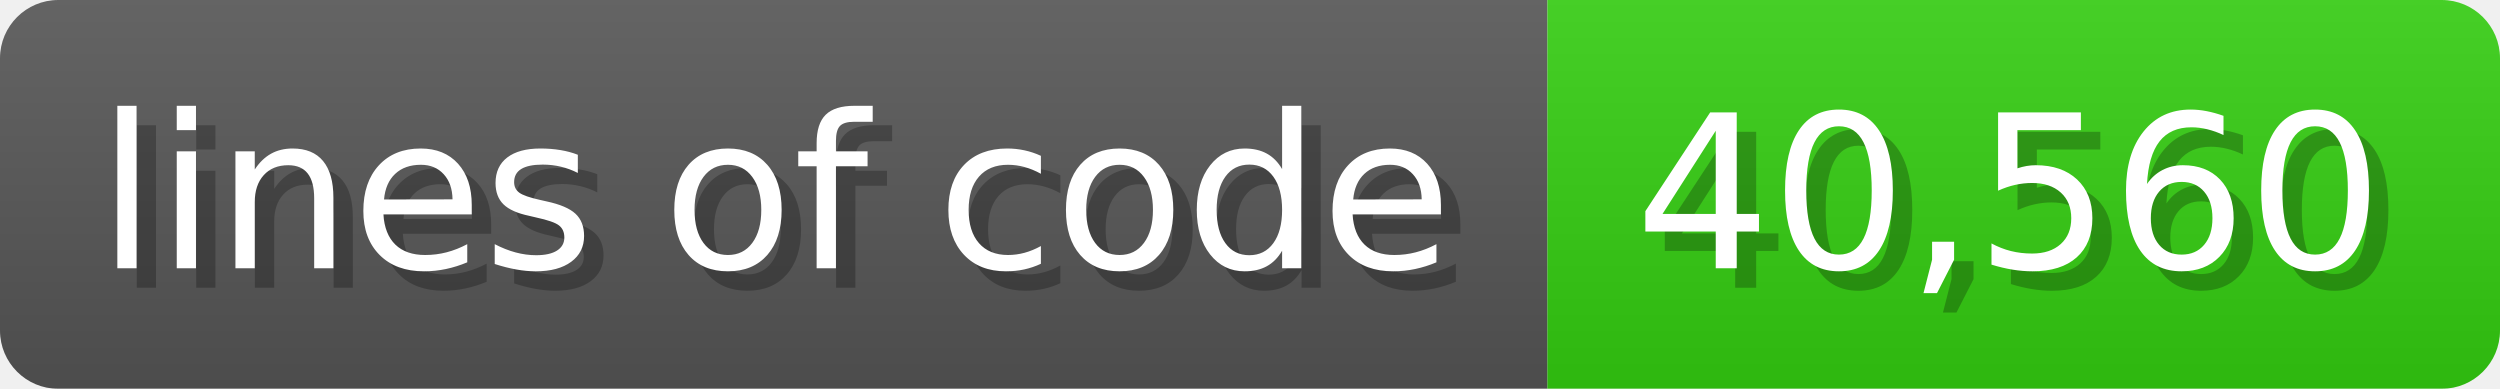
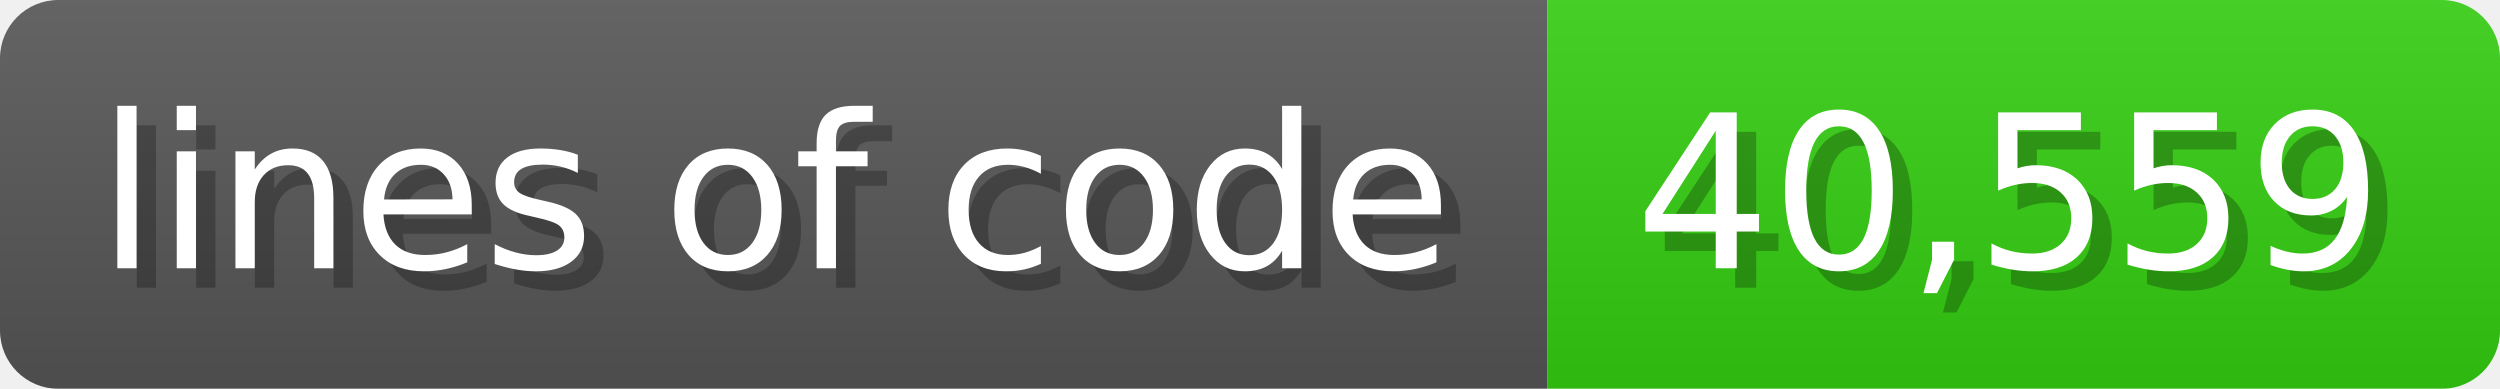
<svg xmlns="http://www.w3.org/2000/svg" width="128.6" height="20" viewBox="0 0 1286 200">
  <linearGradient id="a" x2="0" y2="100%">
    <stop offset="0" stop-opacity=".1" stop-color="#EEE" />
    <stop offset="1" stop-opacity=".1" />
  </linearGradient>
  <mask id="m">
    <rect width="1286" height="200" rx="30" fill="#FFF" />
  </mask>
  <g mask="url(#m)">
    <rect width="796" height="200" fill="#555" />
    <rect width="490" height="200" fill="#3C1" x="796" />
    <rect width="1286" height="200" fill="url(#a)" />
  </g>
  <g fill="#fff" text-anchor="start" font-family="Verdana,DejaVu Sans,sans-serif" font-size="110">
    <text x="60" y="148" textLength="696" fill="#000" opacity="0.25">lines of code</text>
    <text x="50" y="138" textLength="696">lines of code</text>
-     <text x="851" y="148" textLength="390" fill="#000" opacity="0.25">40,560</text>
-     <text x="841" y="138" textLength="390">40,560</text>
+     <text x="851" y="148" textLength="390" fill="#000" opacity="0.25">40,559</text>
+     <text x="841" y="138" textLength="390">40,559</text>
  </g>
</svg>
